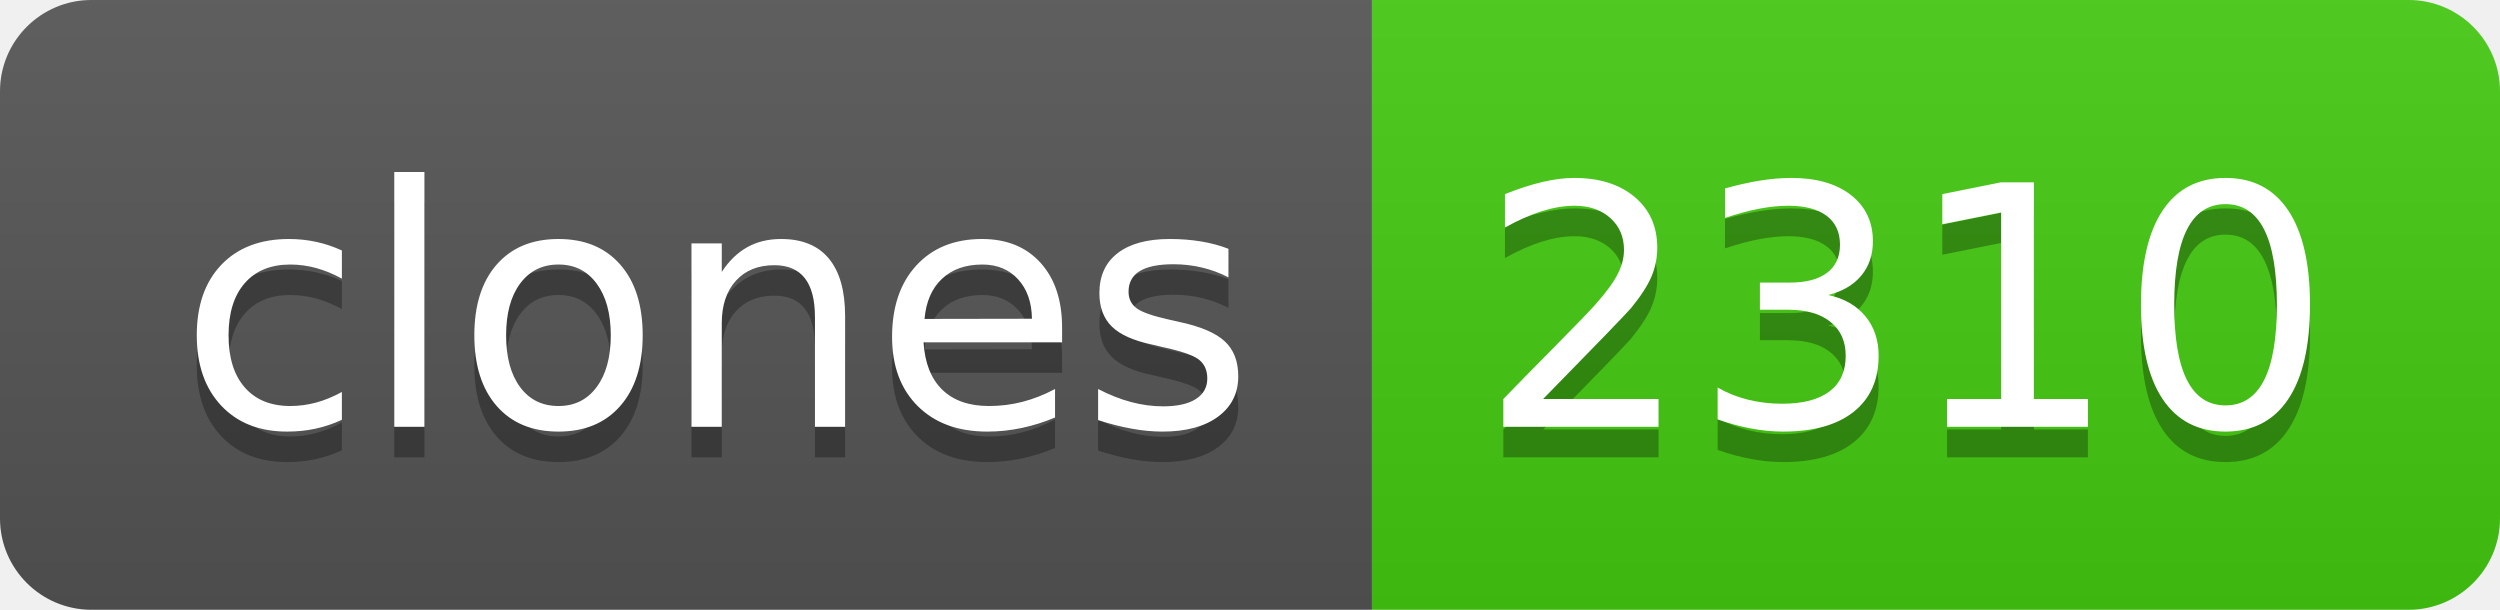
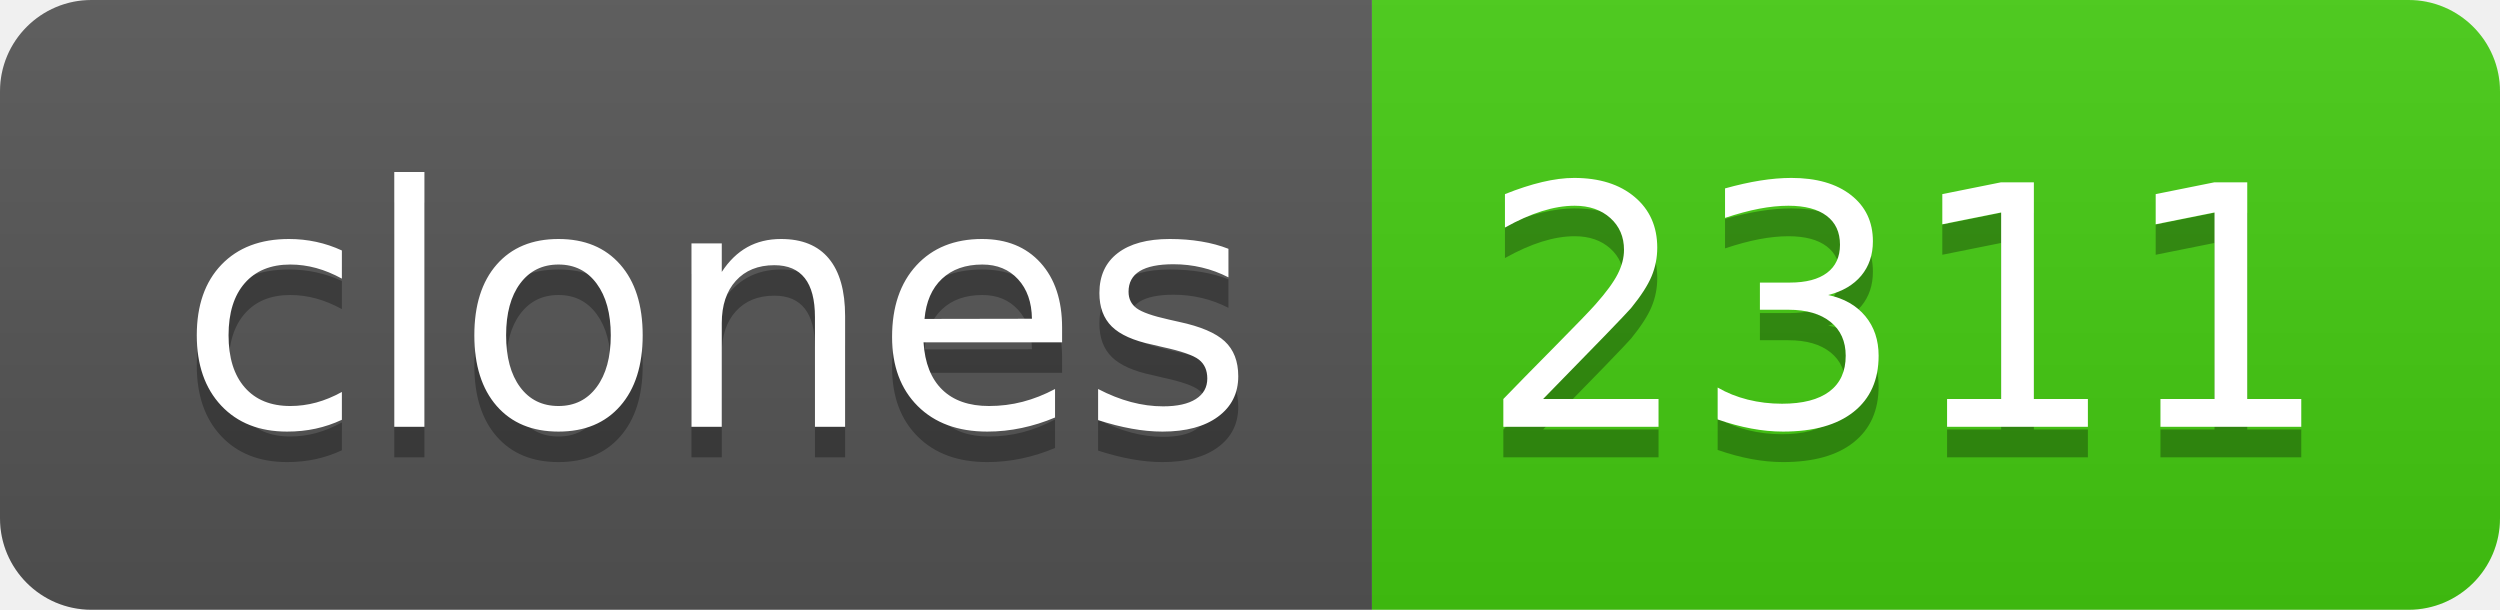
- <svg xmlns="http://www.w3.org/2000/svg" width="82" height="20" role="img" aria-label="clones: 2310">
+ <svg xmlns="http://www.w3.org/2000/svg" width="82" height="20" role="img" aria-label="clones: 2311">
  <linearGradient id="s" x2="0" y2="100%">
    <stop offset="0" stop-color="#bbb" stop-opacity=".1" />
    <stop offset="1" stop-opacity=".1" />
  </linearGradient>
  <clipPath id="r">
    <rect width="82" height="20" rx="3" fill="#fff" />
  </clipPath>
  <g clip-path="url(#r)">
    <rect width="45" height="20" fill="#555" />
    <rect x="45" width="37" height="20" fill="#4c1" />
    <rect width="82" height="20" fill="url(#s)" />
  </g>
  <g fill="#fff" text-anchor="middle" font-family="Verdana,Geneva,DejaVu Sans,sans-serif" text-rendering="geometricPrecision" font-size="110">
    <text aria-hidden="true" x="235" y="150" fill="#010101" fill-opacity=".3" transform="scale(.1)" textLength="350">clones</text>
    <text x="235" y="140" transform="scale(.1)" fill="#fff" textLength="350">clones</text>
-     <text aria-hidden="true" x="625" y="150" fill="#010101" fill-opacity=".3" transform="scale(.1)" textLength="270">2310</text>
-     <text x="625" y="140" transform="scale(.1)" fill="#fff" textLength="270">2310</text>
+     <text aria-hidden="true" x="625" y="150" fill="#010101" fill-opacity=".3" transform="scale(.1)" textLength="270">2311</text>
+     <text x="625" y="140" transform="scale(.1)" fill="#fff" textLength="270">2311</text>
  </g>
</svg>
